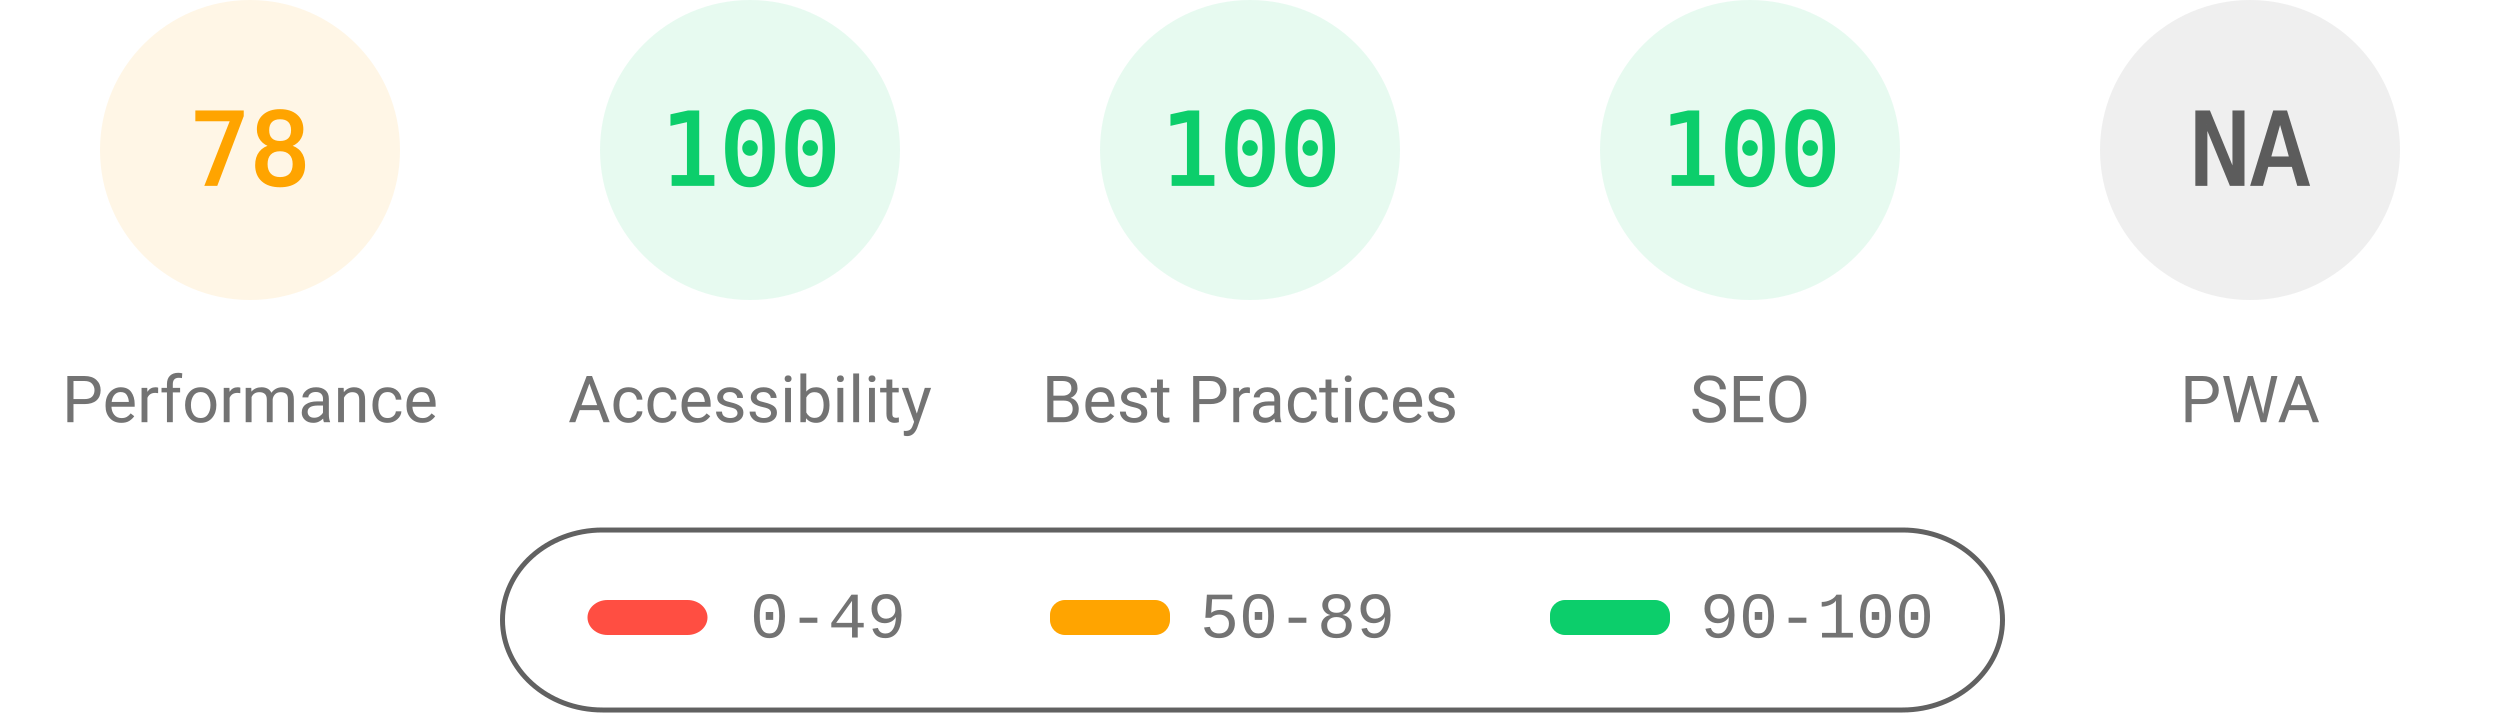
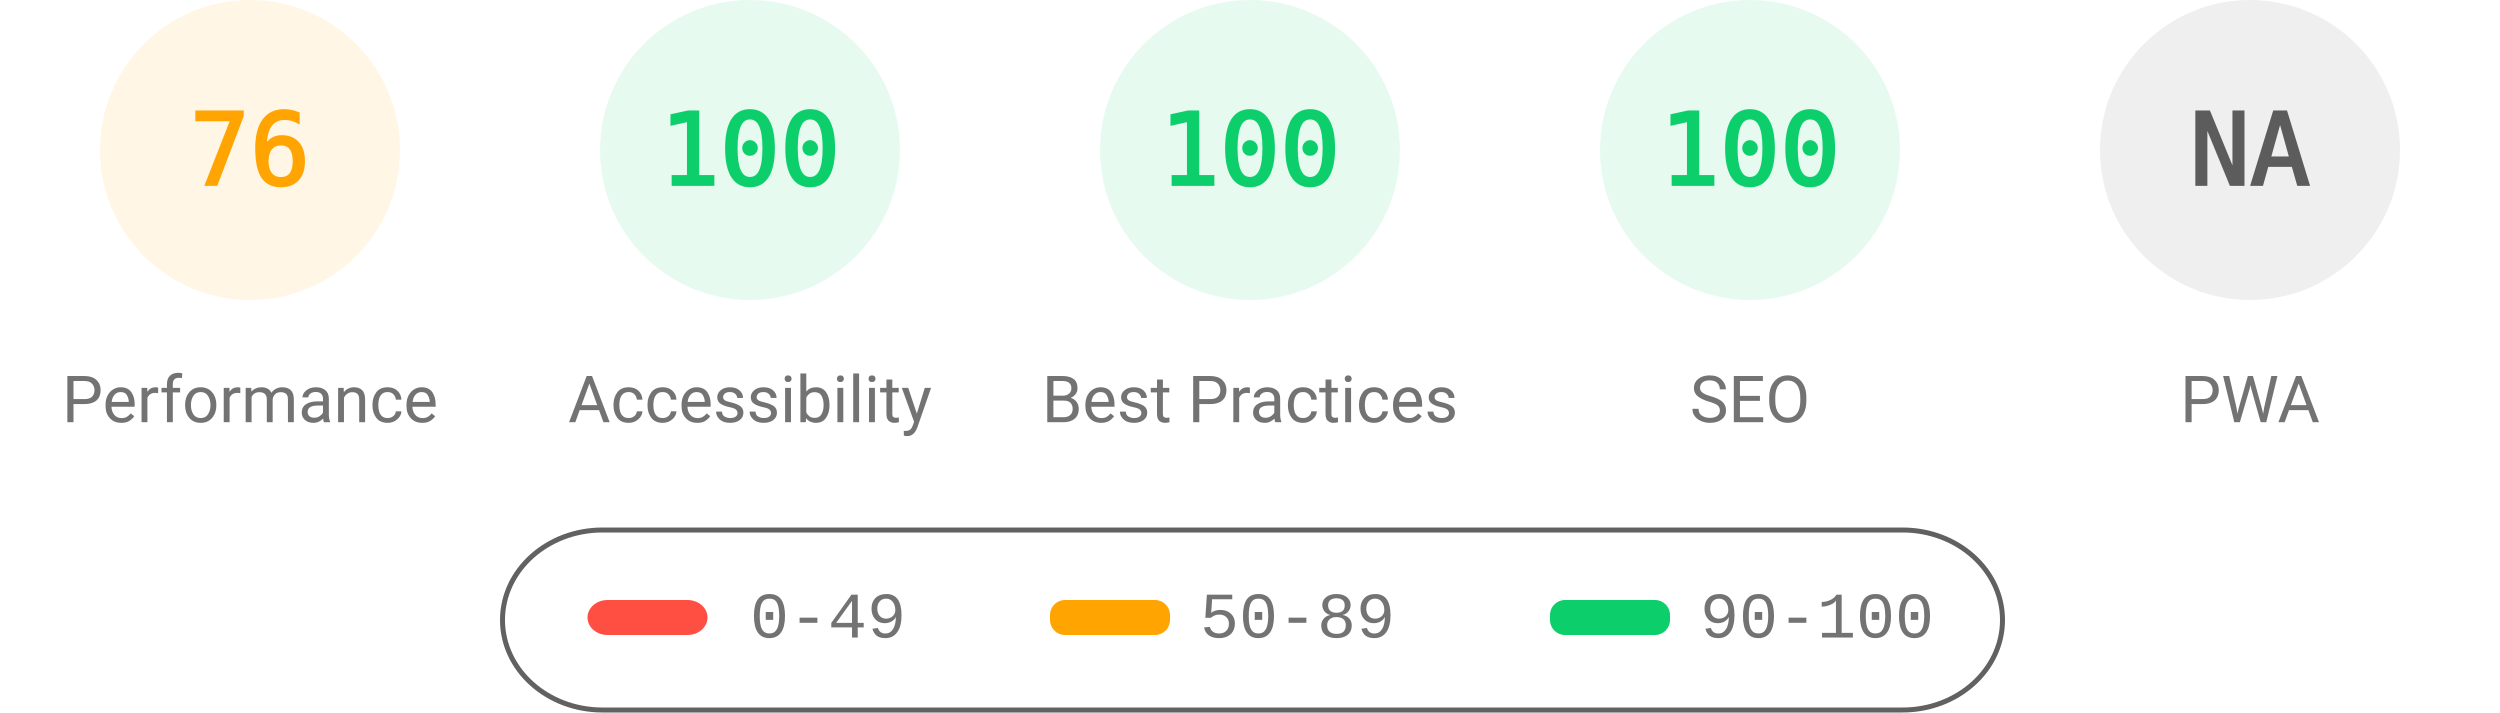
<svg xmlns="http://www.w3.org/2000/svg" fill="none" width="1000" height="285">
  <style>.gauge-base{opacity:.1}.gauge-arc{fill:none;animation-delay:250ms;stroke-linecap:round;transform:rotate(-90deg);transform-origin:100px 60px;animation:load-gauge 1s ease forwards}.guage-text{font-size:40px;font-family:monospace;text-align:center}.guage-red{color:#ff4e42;fill:#ff4e42;stroke:#ff4e42}.guage-orange{color:#ffa400;fill:#ffa400;stroke:#ffa400}.guage-green{color:#0cce6b;fill:#0cce6b;stroke:#0cce6b}.guage-undefined{color:#5c5c5c;fill:#5c5c5c;stroke:#5c5c5c}.guage-title{color:#737373;fill:#737373;stroke:none;font-size:26px;line-height:26px;font-family:Roboto,Halvetica,Arial,sans-serif}@keyframes load-gauge{from{stroke-dasharray:0 352.858}}</style>
  <svg class="guage-div guage-perf guage-orange" viewBox="0 0 200 200" width="200" height="200">
    <circle class="gauge-base" r="56" cx="100" cy="60" stroke-width="8" />
-     <circle class="gauge-arc guage-arc-1" r="56" cx="100" cy="60" stroke-width="8" style="stroke-dasharray:274.449,351.858" />
-     <text class="guage-text" x="100" y="60" alignment-baseline="central" dominant-baseline="central" text-anchor="middle">78</text>
+     <circle class="gauge-arc guage-arc-1" r="56" cx="100" cy="60" stroke-width="8" style="stroke-dasharray:267.412,351.858" />
+     <text class="guage-text" x="100" y="60" alignment-baseline="central" dominant-baseline="central" text-anchor="middle">76</text>
    <text class="guage-title" x="100" y="160" alignment-baseline="central" dominant-baseline="central" text-anchor="middle">Performance</text>
  </svg>
  <svg class="guage-div guage-acc guage-green" viewBox="0 0 200 200" width="200" height="200" x="200">
    <circle class="gauge-base" r="56" cx="100" cy="60" stroke-width="8" />
    <circle class="gauge-arc guage-arc-2" r="56" cx="100" cy="60" stroke-width="8" style="stroke-dasharray:351.858,351.858" />
    <text class="guage-text" x="100" y="60" alignment-baseline="central" dominant-baseline="central" text-anchor="middle">100</text>
    <text class="guage-title" x="100" y="160" alignment-baseline="central" dominant-baseline="central" text-anchor="middle">Accessibility</text>
  </svg>
  <svg class="guage-div guage-best guage-green" viewBox="0 0 200 200" width="200" height="200" x="400">
    <circle class="gauge-base" r="56" cx="100" cy="60" stroke-width="8" />
    <circle class="gauge-arc guage-arc-3" r="56" cx="100" cy="60" stroke-width="8" style="stroke-dasharray:351.858,351.858" />
    <text class="guage-text" x="100" y="60" alignment-baseline="central" dominant-baseline="central" text-anchor="middle">100</text>
    <text class="guage-title" x="100" y="160" alignment-baseline="central" dominant-baseline="central" text-anchor="middle">Best Practices</text>
  </svg>
  <svg class="guage-div guage-seo guage-green" viewBox="0 0 200 200" width="200" height="200" x="600">
    <circle class="gauge-base" r="56" cx="100" cy="60" stroke-width="8" />
    <circle class="gauge-arc guage-arc-4" r="56" cx="100" cy="60" stroke-width="8" style="stroke-dasharray:351.858,351.858" />
    <text class="guage-text" x="100" y="60" alignment-baseline="central" dominant-baseline="central" text-anchor="middle">100</text>
    <text class="guage-title" x="100" y="160" alignment-baseline="central" dominant-baseline="central" text-anchor="middle">SEO</text>
  </svg>
  <svg class="guage-div guage-pwa guage-undefined" viewBox="0 0 200 200" width="200" height="200" x="800">
    <circle class="gauge-base" r="56" cx="100" cy="60" stroke-width="8" />
    <circle class="gauge-arc guage-arc-4" r="56" cx="100" cy="60" stroke-width="8" style="stroke-dasharray:351.858,351.858" />
    <text class="guage-text" x="100" y="60" alignment-baseline="central" dominant-baseline="central" text-anchor="middle">NA</text>
    <text class="guage-title" x="100" y="160" alignment-baseline="central" dominant-baseline="central" text-anchor="middle">PWA</text>
  </svg>
  <svg width="604" height="76" x="200" y="210">
    <path fill="none" id="canvas_background" d="M-1-1h604v80H-1z" />
    <rect fill-opacity="0" stroke="#616161" stroke-width="2" rx="40" id="svg_2" height="72" width="600" y="2" x="1" fill="#000" />
    <rect stroke="#000" rx="8" id="svg_3" height="14" width="48" y="30" x="35" stroke-opacity="null" stroke-width="0" fill="#ff4e42" />
    <rect stroke="#000" rx="6" id="svg_4" height="14" width="48" y="30" x="220" stroke-opacity="null" stroke-width="0" fill="#ffa400" />
    <rect stroke="#000" rx="6" id="svg_5" height="14" width="48" y="30" x="420" stroke-opacity="null" stroke-width="0" fill="#0cce6b" />
    <text xml:space="preserve" text-anchor="start" font-family="'Courier New', Courier, monospace" font-size="26" id="svg_6" y="45" x="100" stroke-opacity="null" stroke-width="0" stroke="#000" fill="#737373">0-49</text>
    <text xml:space="preserve" text-anchor="start" font-family="'Courier New', Courier, monospace" font-size="26" id="svg_7" y="45" x="280" stroke-opacity="null" stroke-width="0" stroke="#000" fill="#737373">50-89</text>
    <text xml:space="preserve" text-anchor="start" font-family="'Courier New', Courier, monospace" font-size="26" id="svg_8" y="45" x="480" stroke-opacity="null" stroke-width="0" stroke="#000" fill="#737373">90-100</text>
  </svg>
</svg>
